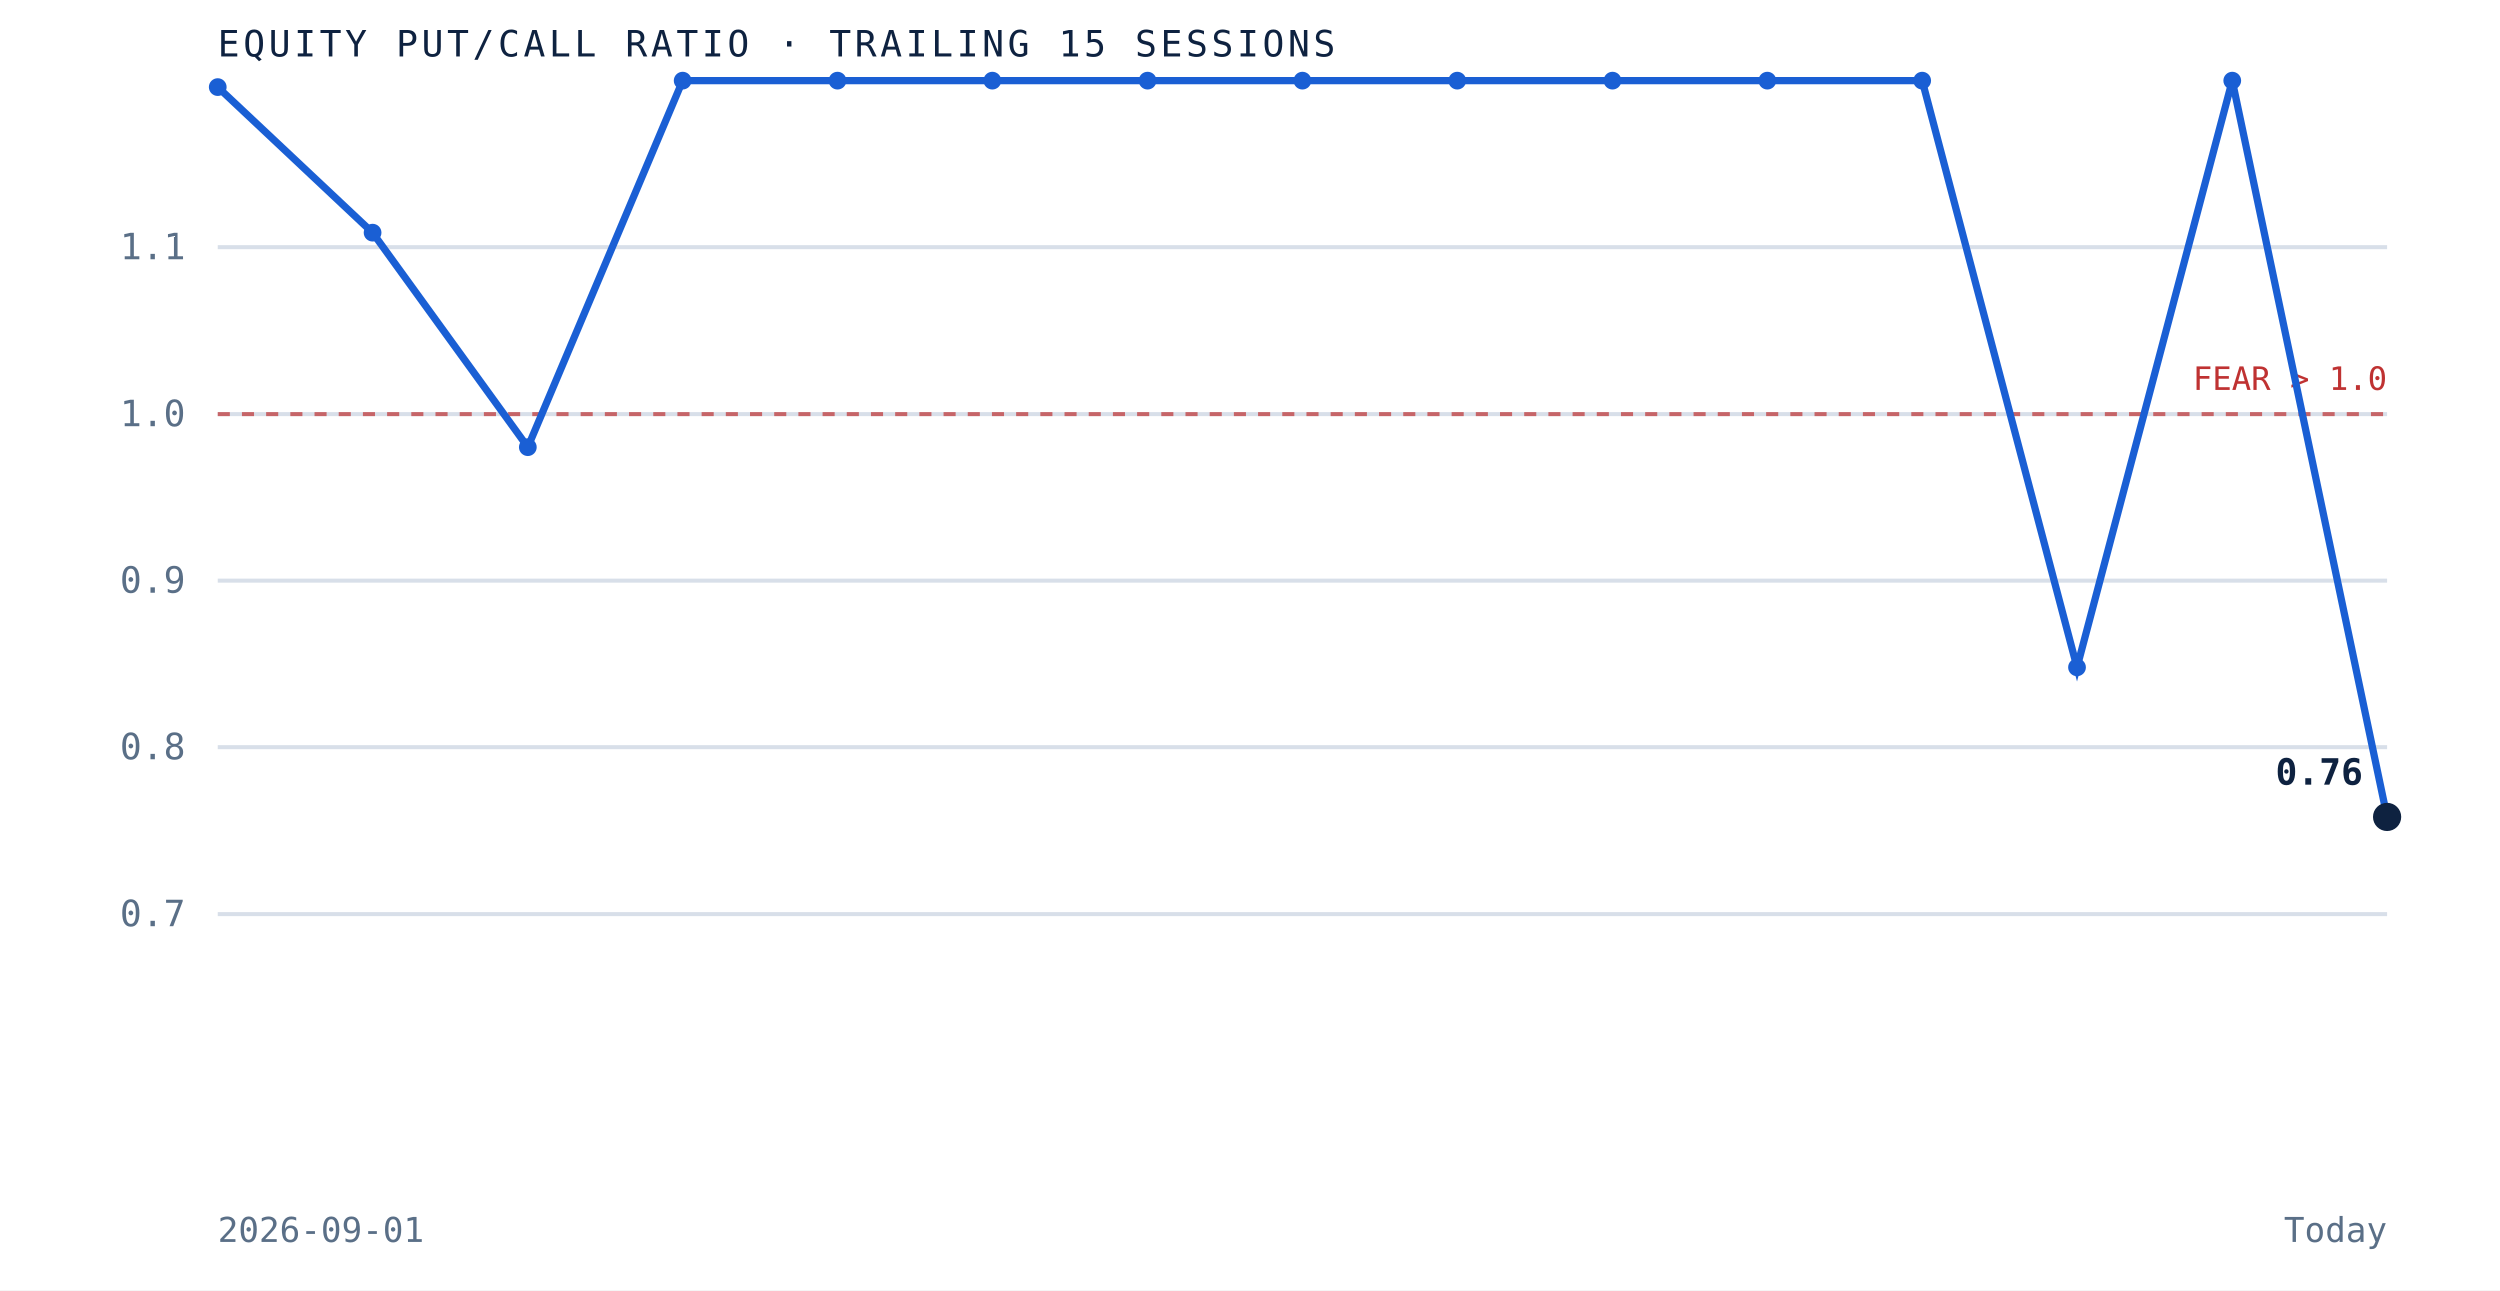
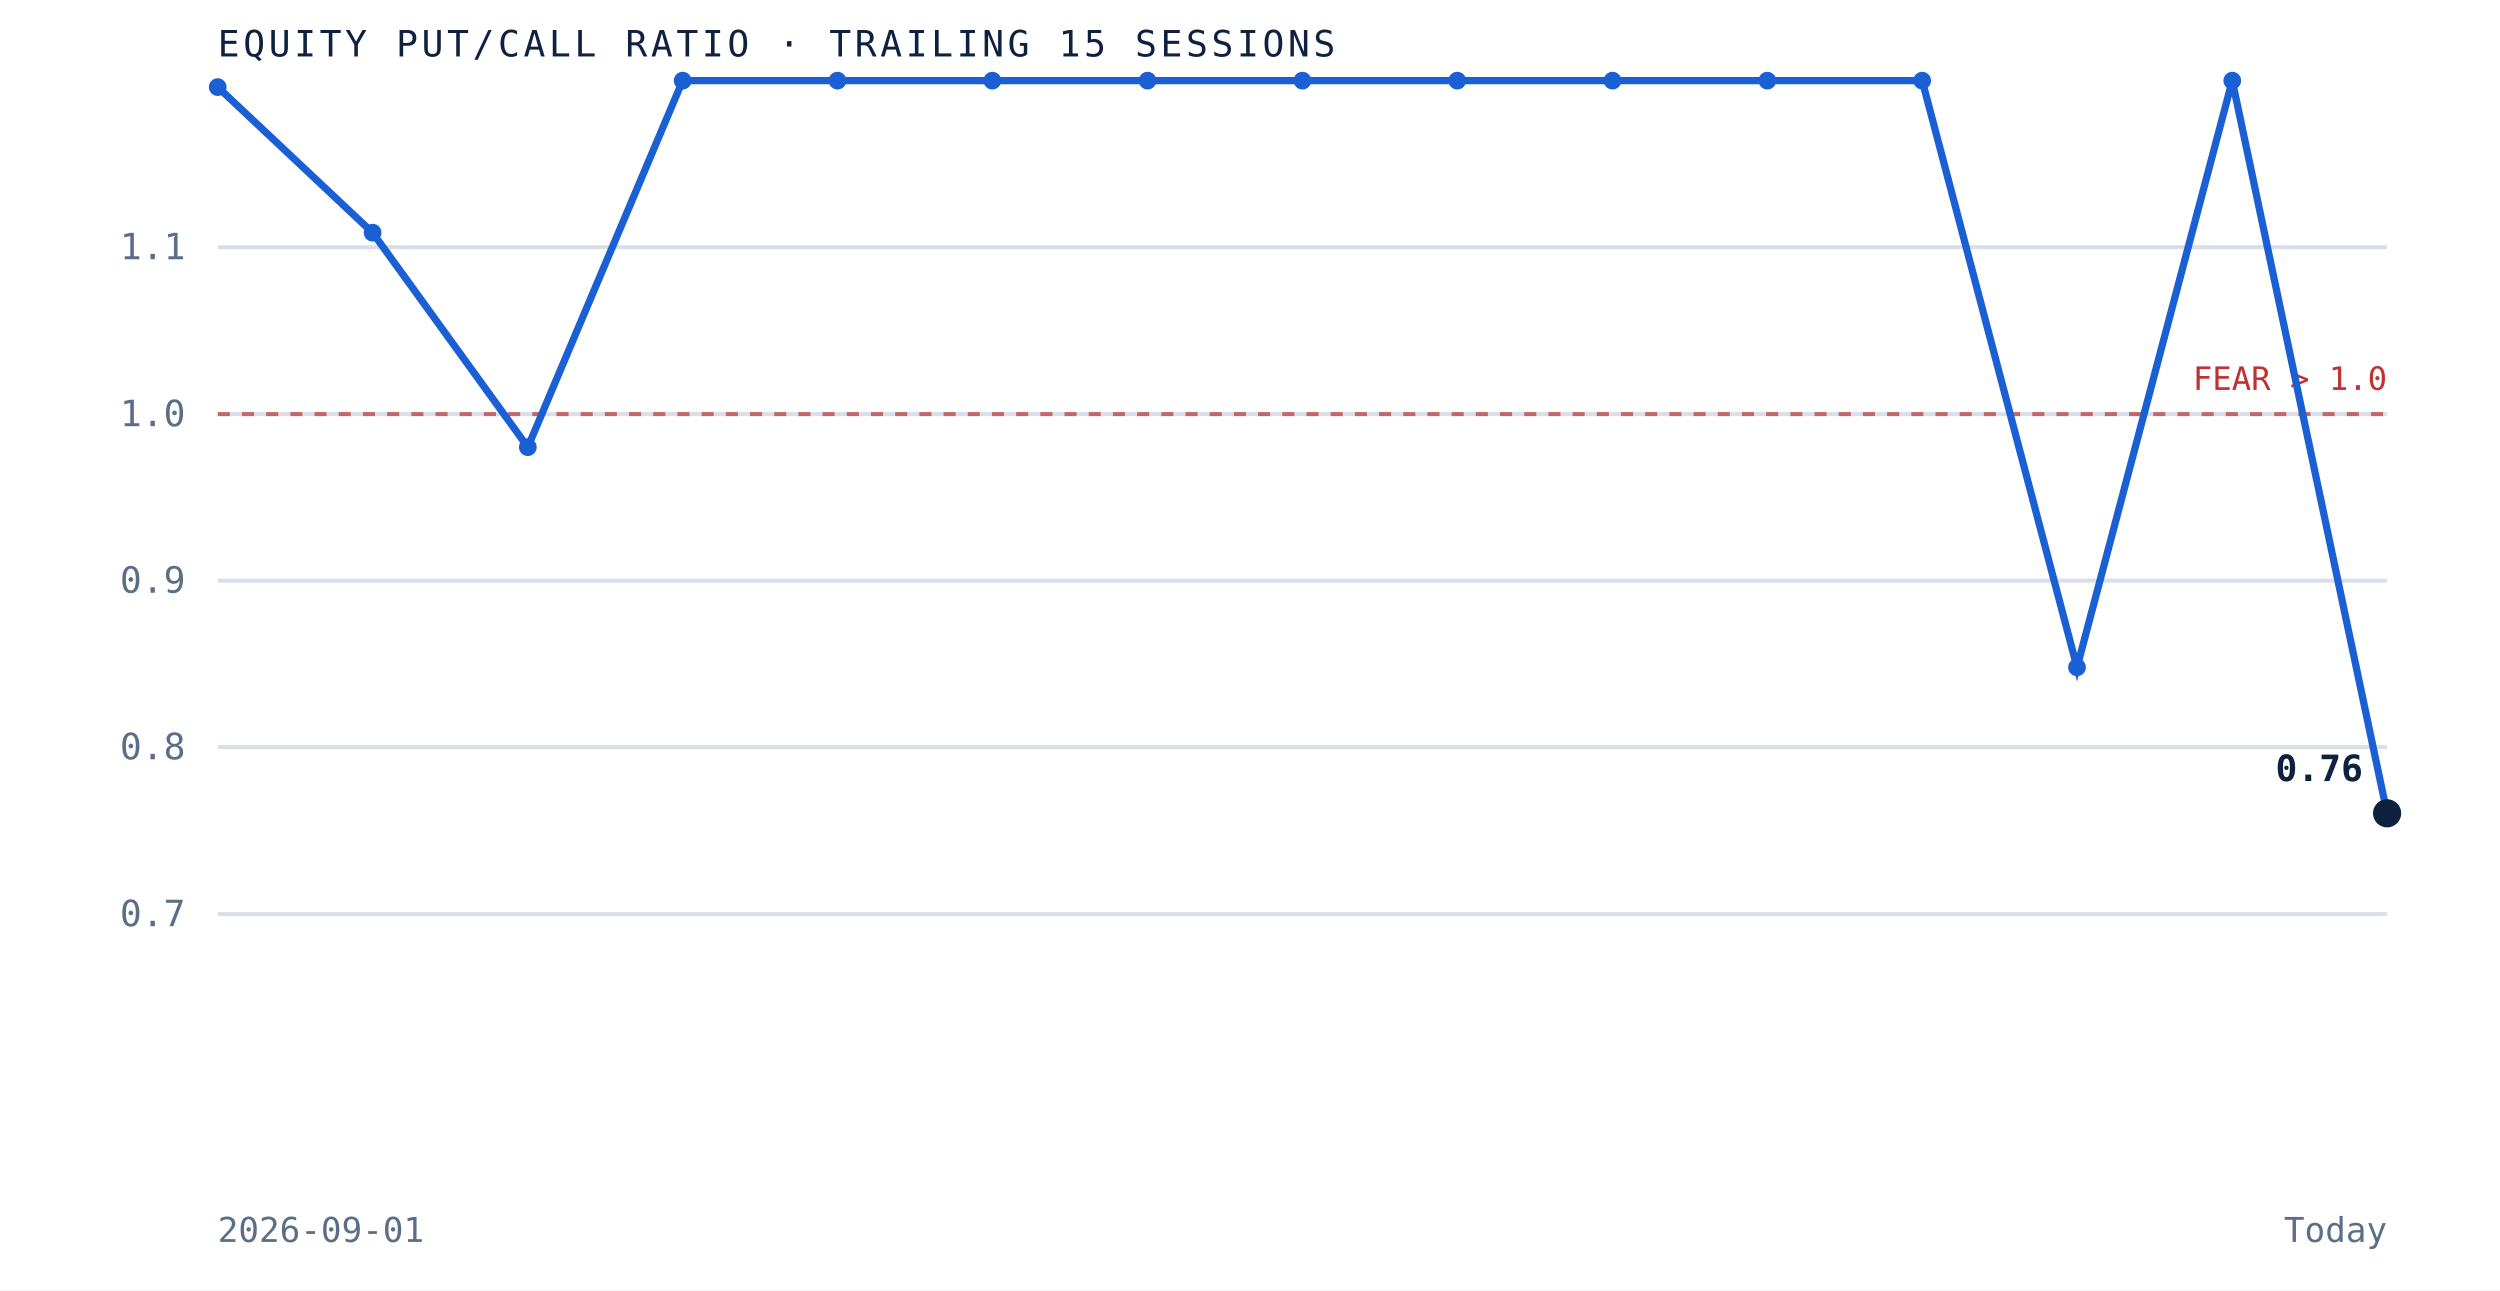
<svg xmlns="http://www.w3.org/2000/svg" viewBox="0 0 620 320" role="img" aria-label="Equity put to call ratio over the trailing 15 sessions" preserveAspectRatio="xMidYMid meet" style="width:100%;height:auto;display:block">
  <rect x="0" y="0" width="620" height="320" fill="white" />
  <line x1="54" y1="226.7" x2="592" y2="226.7" stroke="#d8dfe9" stroke-width="1" />
  <text x="46" y="229.7" text-anchor="end" font-family="'JetBrains Mono', monospace" font-size="9" fill="#5a6f87">0.7</text>
  <line x1="54" y1="185.3" x2="592" y2="185.3" stroke="#d8dfe9" stroke-width="1" />
  <text x="46" y="188.3" text-anchor="end" font-family="'JetBrains Mono', monospace" font-size="9" fill="#5a6f87">0.8</text>
  <line x1="54" y1="144.0" x2="592" y2="144.0" stroke="#d8dfe9" stroke-width="1" />
  <text x="46" y="147.0" text-anchor="end" font-family="'JetBrains Mono', monospace" font-size="9" fill="#5a6f87">0.9</text>
  <line x1="54" y1="102.7" x2="592" y2="102.7" stroke="#d8dfe9" stroke-width="1" />
  <text x="46" y="105.7" text-anchor="end" font-family="'JetBrains Mono', monospace" font-size="9" fill="#5a6f87">1.0</text>
  <line x1="54" y1="61.3" x2="592" y2="61.3" stroke="#d8dfe9" stroke-width="1" />
  <text x="46" y="64.3" text-anchor="end" font-family="'JetBrains Mono', monospace" font-size="9" fill="#5a6f87">1.1</text>
  <line x1="54" y1="102.7" x2="592" y2="102.7" stroke="#bf3232" stroke-width="1" stroke-dasharray="3 3" opacity="0.7" />
  <text x="592" y="96.7" text-anchor="end" font-family="'JetBrains Mono', monospace" font-size="8" fill="#bf3232">FEAR &gt; 1.0</text>
-   <path d="M 54.0 21.6 L 92.4 57.7 L 130.9 110.9 L 169.3 20.0 L 207.7 20.0 L 246.1 20.0 L 284.6 20.0 L 323.0 20.0 L 361.4 20.0 L 399.9 20.0 L 438.3 20.0 L 476.7 20.0 L 515.1 165.5 L 553.6 20.0 L 592.0 202.6" fill="none" stroke="#1a5fd4" stroke-width="1.8" />
+   <path d="M 54.0 21.6 L 92.4 57.7 L 130.9 110.9 L 169.3 20.0 L 207.7 20.0 L 246.1 20.0 L 284.6 20.0 L 323.0 20.0 L 361.4 20.0 L 399.9 20.0 L 438.3 20.0 L 476.7 20.0 L 515.1 165.5 L 553.6 20.0 L 592.0 201.7" fill="none" stroke="#1a5fd4" stroke-width="1.8" />
  <circle cx="54.0" cy="21.6" r="2.2" fill="#1a5fd4" />
  <circle cx="92.4" cy="57.7" r="2.2" fill="#1a5fd4" />
  <circle cx="130.9" cy="110.9" r="2.2" fill="#1a5fd4" />
  <circle cx="169.3" cy="20.0" r="2.2" fill="#1a5fd4" />
  <circle cx="207.7" cy="20.0" r="2.2" fill="#1a5fd4" />
  <circle cx="246.1" cy="20.0" r="2.2" fill="#1a5fd4" />
  <circle cx="284.6" cy="20.0" r="2.2" fill="#1a5fd4" />
  <circle cx="323.0" cy="20.0" r="2.2" fill="#1a5fd4" />
  <circle cx="361.4" cy="20.0" r="2.2" fill="#1a5fd4" />
  <circle cx="399.9" cy="20.0" r="2.2" fill="#1a5fd4" />
  <circle cx="438.3" cy="20.0" r="2.2" fill="#1a5fd4" />
  <circle cx="476.7" cy="20.0" r="2.2" fill="#1a5fd4" />
  <circle cx="515.1" cy="165.5" r="2.2" fill="#1a5fd4" />
  <circle cx="553.6" cy="20.0" r="2.2" fill="#1a5fd4" />
-   <circle cx="592.0" cy="202.6" r="3.5" fill="#0e2240" />
-   <text x="586.0" y="194.6" text-anchor="end" font-family="'JetBrains Mono', monospace" font-size="9" font-weight="bold" fill="#0e2240">0.76</text>
+   <circle cx="592.0" cy="201.7" r="3.5" fill="#0e2240" />
+   <text x="586.0" y="193.7" text-anchor="end" font-family="'JetBrains Mono', monospace" font-size="9" font-weight="bold" fill="#0e2240">0.76</text>
  <text x="54" y="14" font-family="'JetBrains Mono', monospace" font-size="9" letter-spacing="0.1em" fill="#0e2240">EQUITY PUT/CALL RATIO · TRAILING 15 SESSIONS</text>
  <text x="54" y="308" font-family="'JetBrains Mono', monospace" font-size="8.5" fill="#5a6f87">2026-09-01</text>
  <text x="592" y="308" text-anchor="end" font-family="'JetBrains Mono', monospace" font-size="8.5" fill="#5a6f87">Today</text>
</svg>
